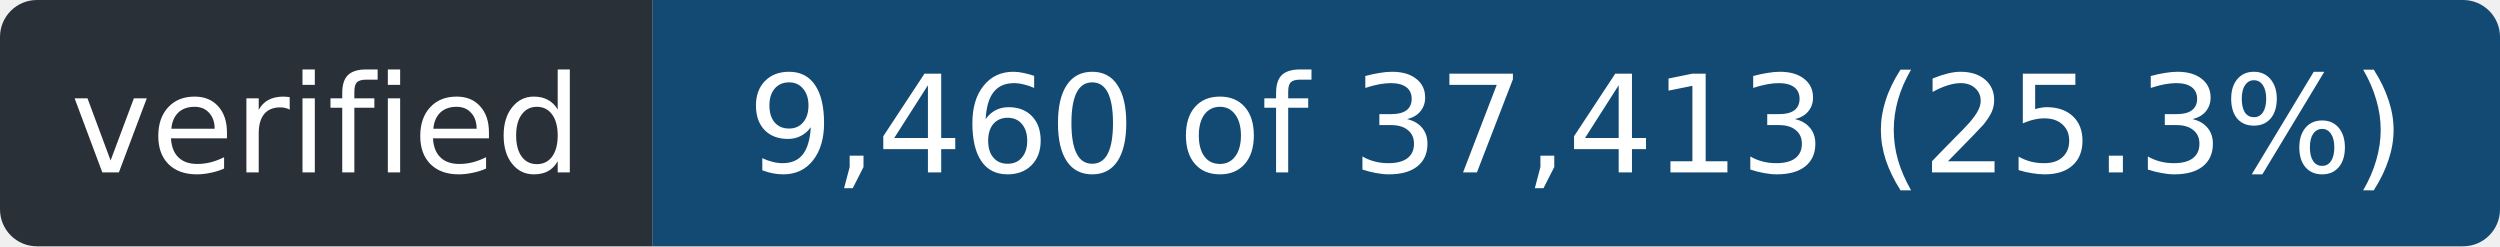
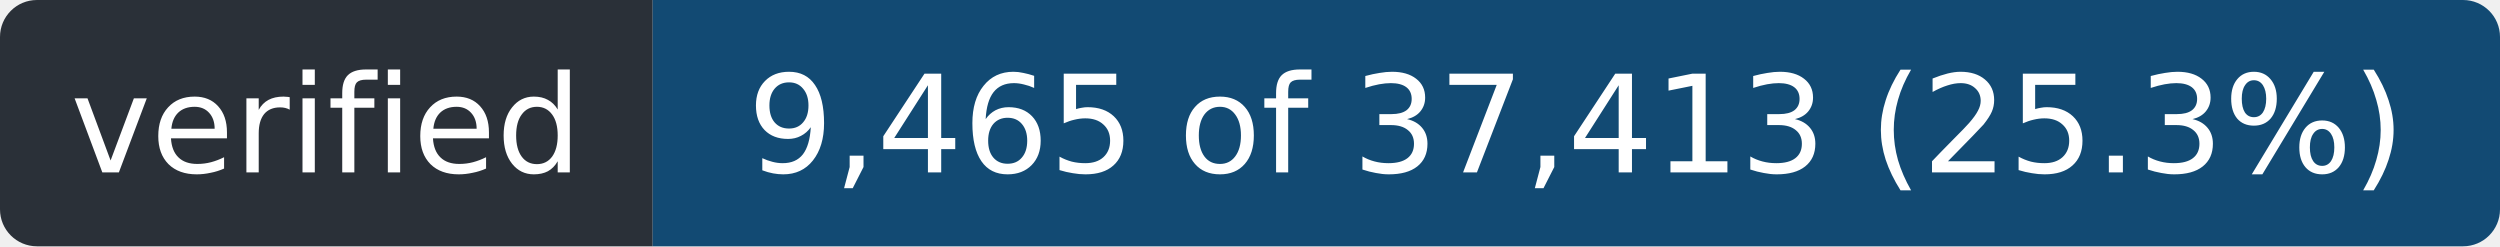
- <svg xmlns="http://www.w3.org/2000/svg" width="203" height="20" role="img" aria-label="verified: 9,460 of 37,413 (25.3%)">
+ <svg xmlns="http://www.w3.org/2000/svg" width="203" height="20" role="img" aria-label="verified: 9,465 of 37,413 (25.3%)">
  <clipPath id="r">
    <rect width="203" height="20" rx="3" />
  </clipPath>
  <g clip-path="url(#r)">
    <rect width="53" height="20" fill="#2a3038" />
    <rect x="53" width="150" height="20" fill="#124a73" />
  </g>
  <g fill="#fff" font-family="Verdana,Geneva,DejaVu Sans,sans-serif" font-size="11" text-anchor="middle">
    <text x="26.5" y="14" textLength="41">verified</text>
-     <text x="128.0" y="14" textLength="138">9,460 of 37,413 (25.3%)</text>
+     <text x="128.0" y="14" textLength="138">9,465 of 37,413 (25.3%)</text>
  </g>
</svg>
